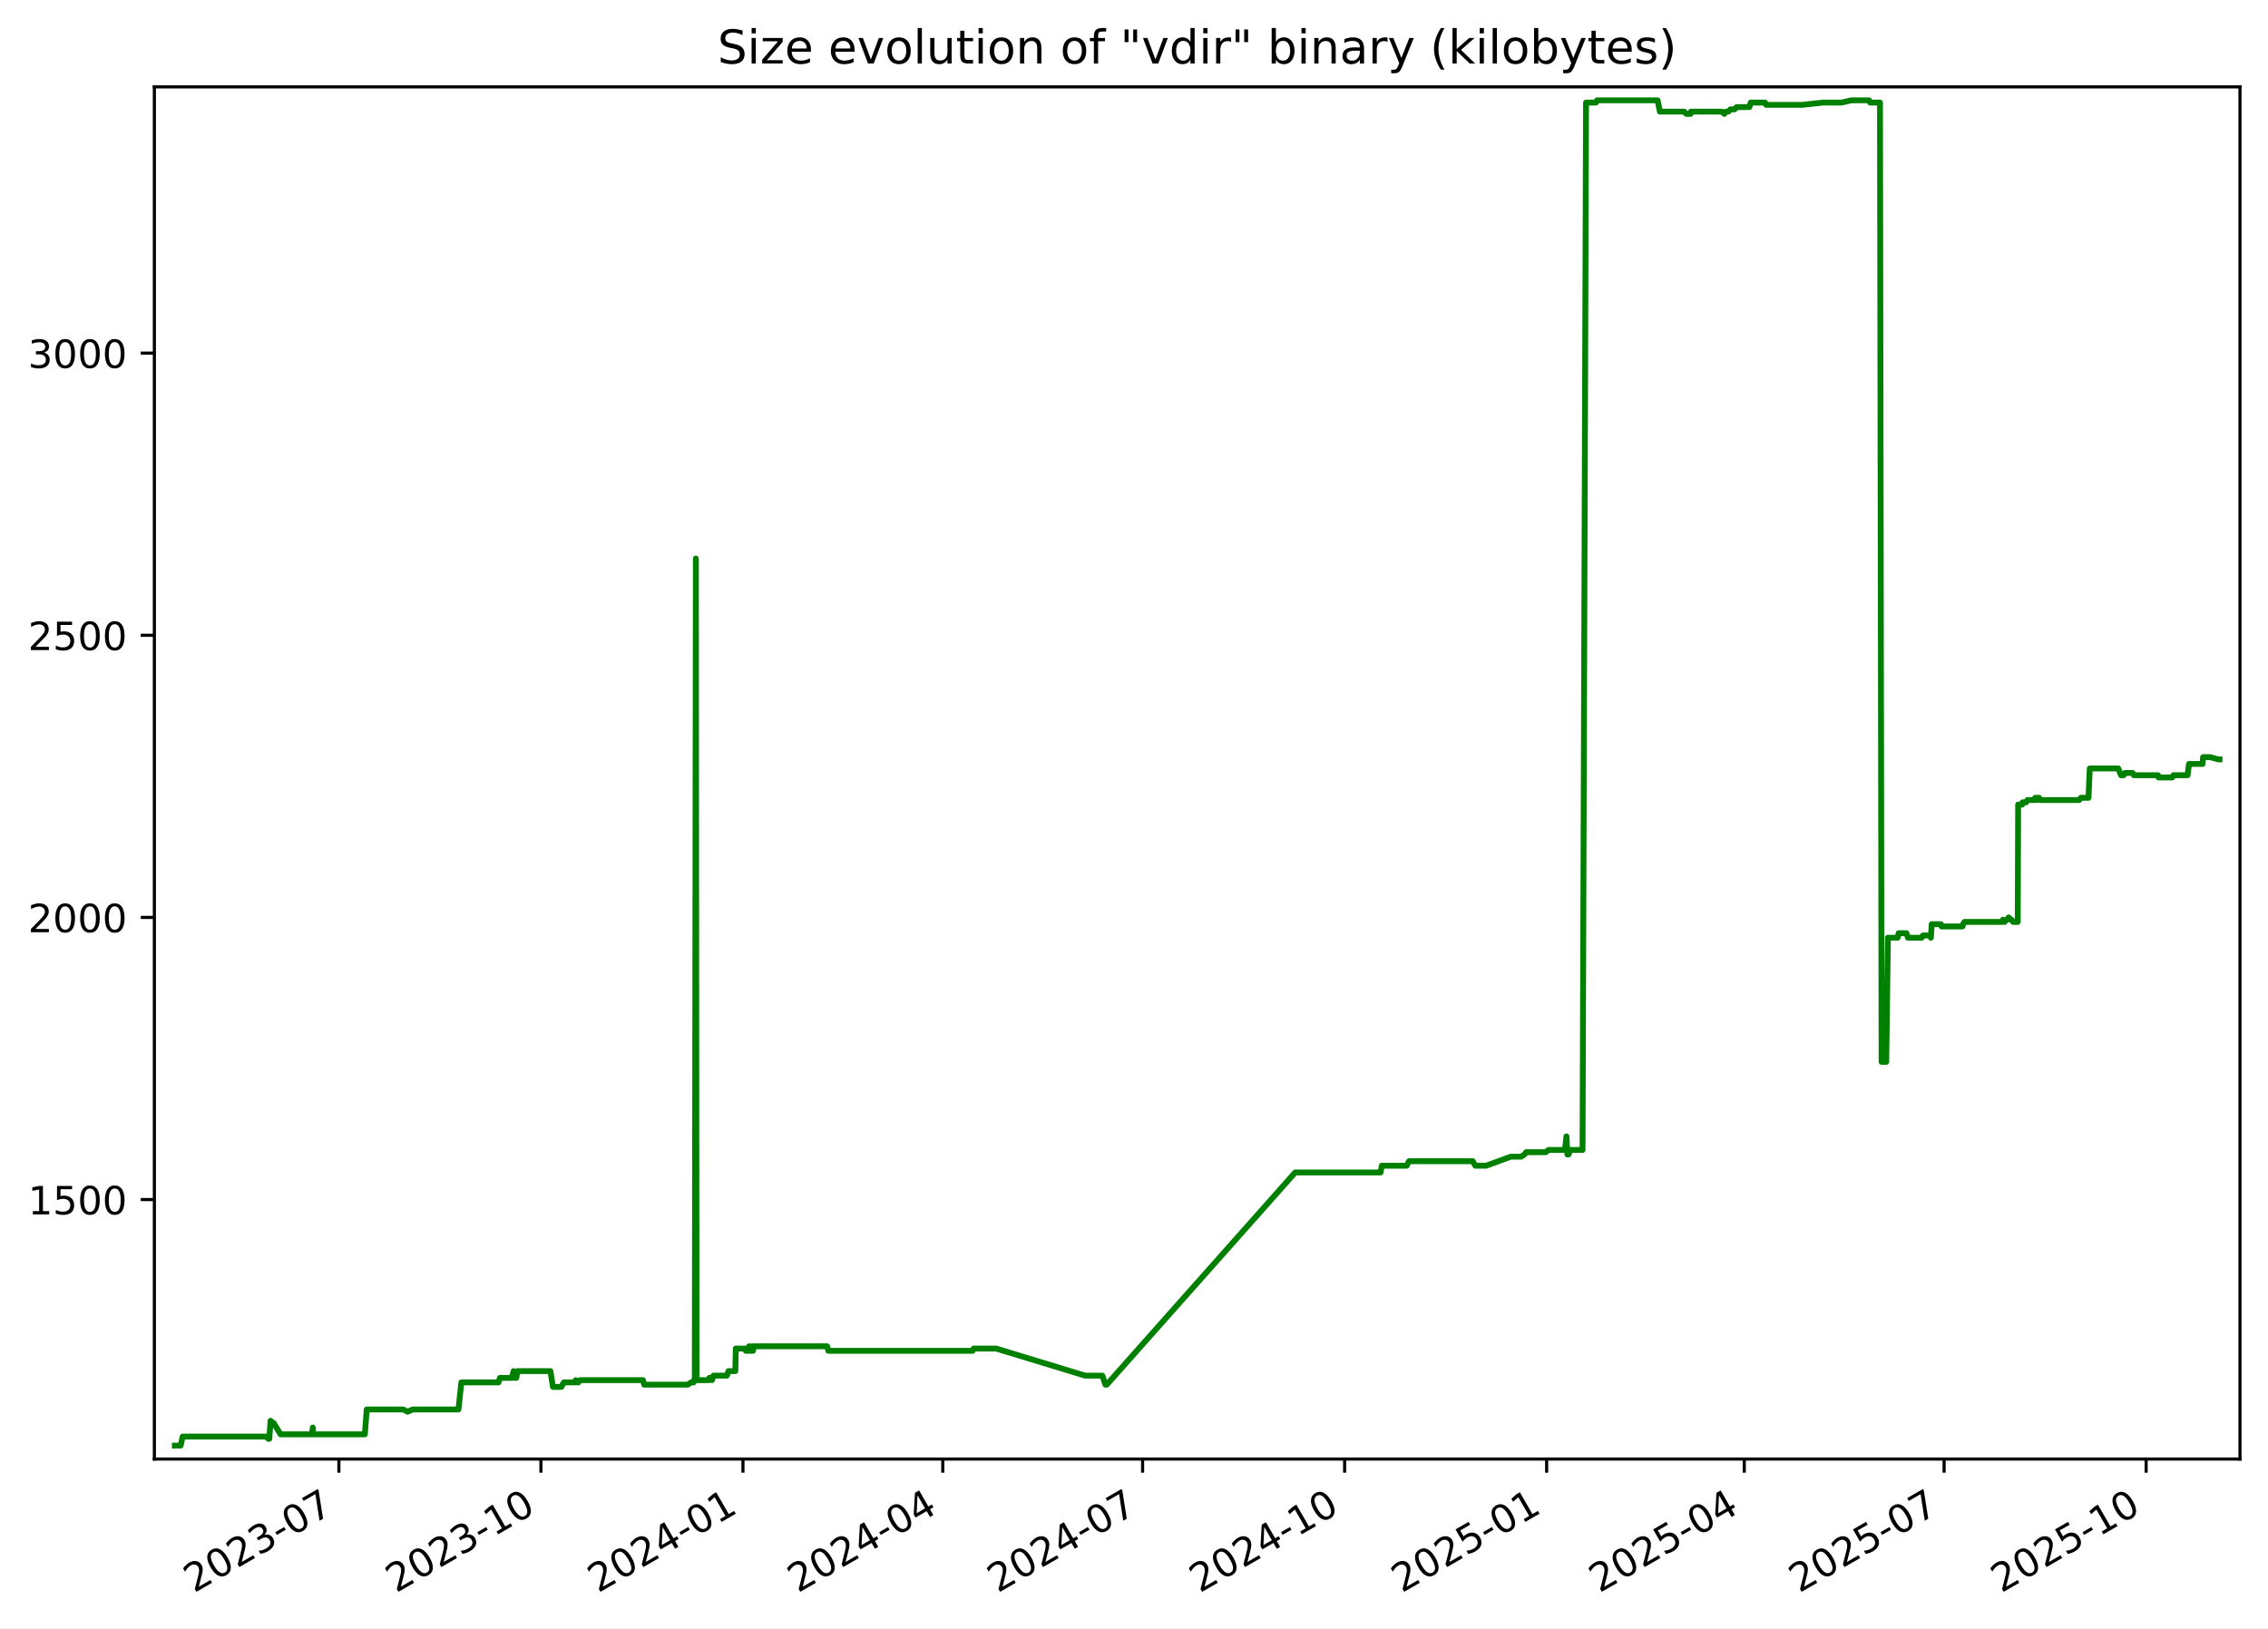
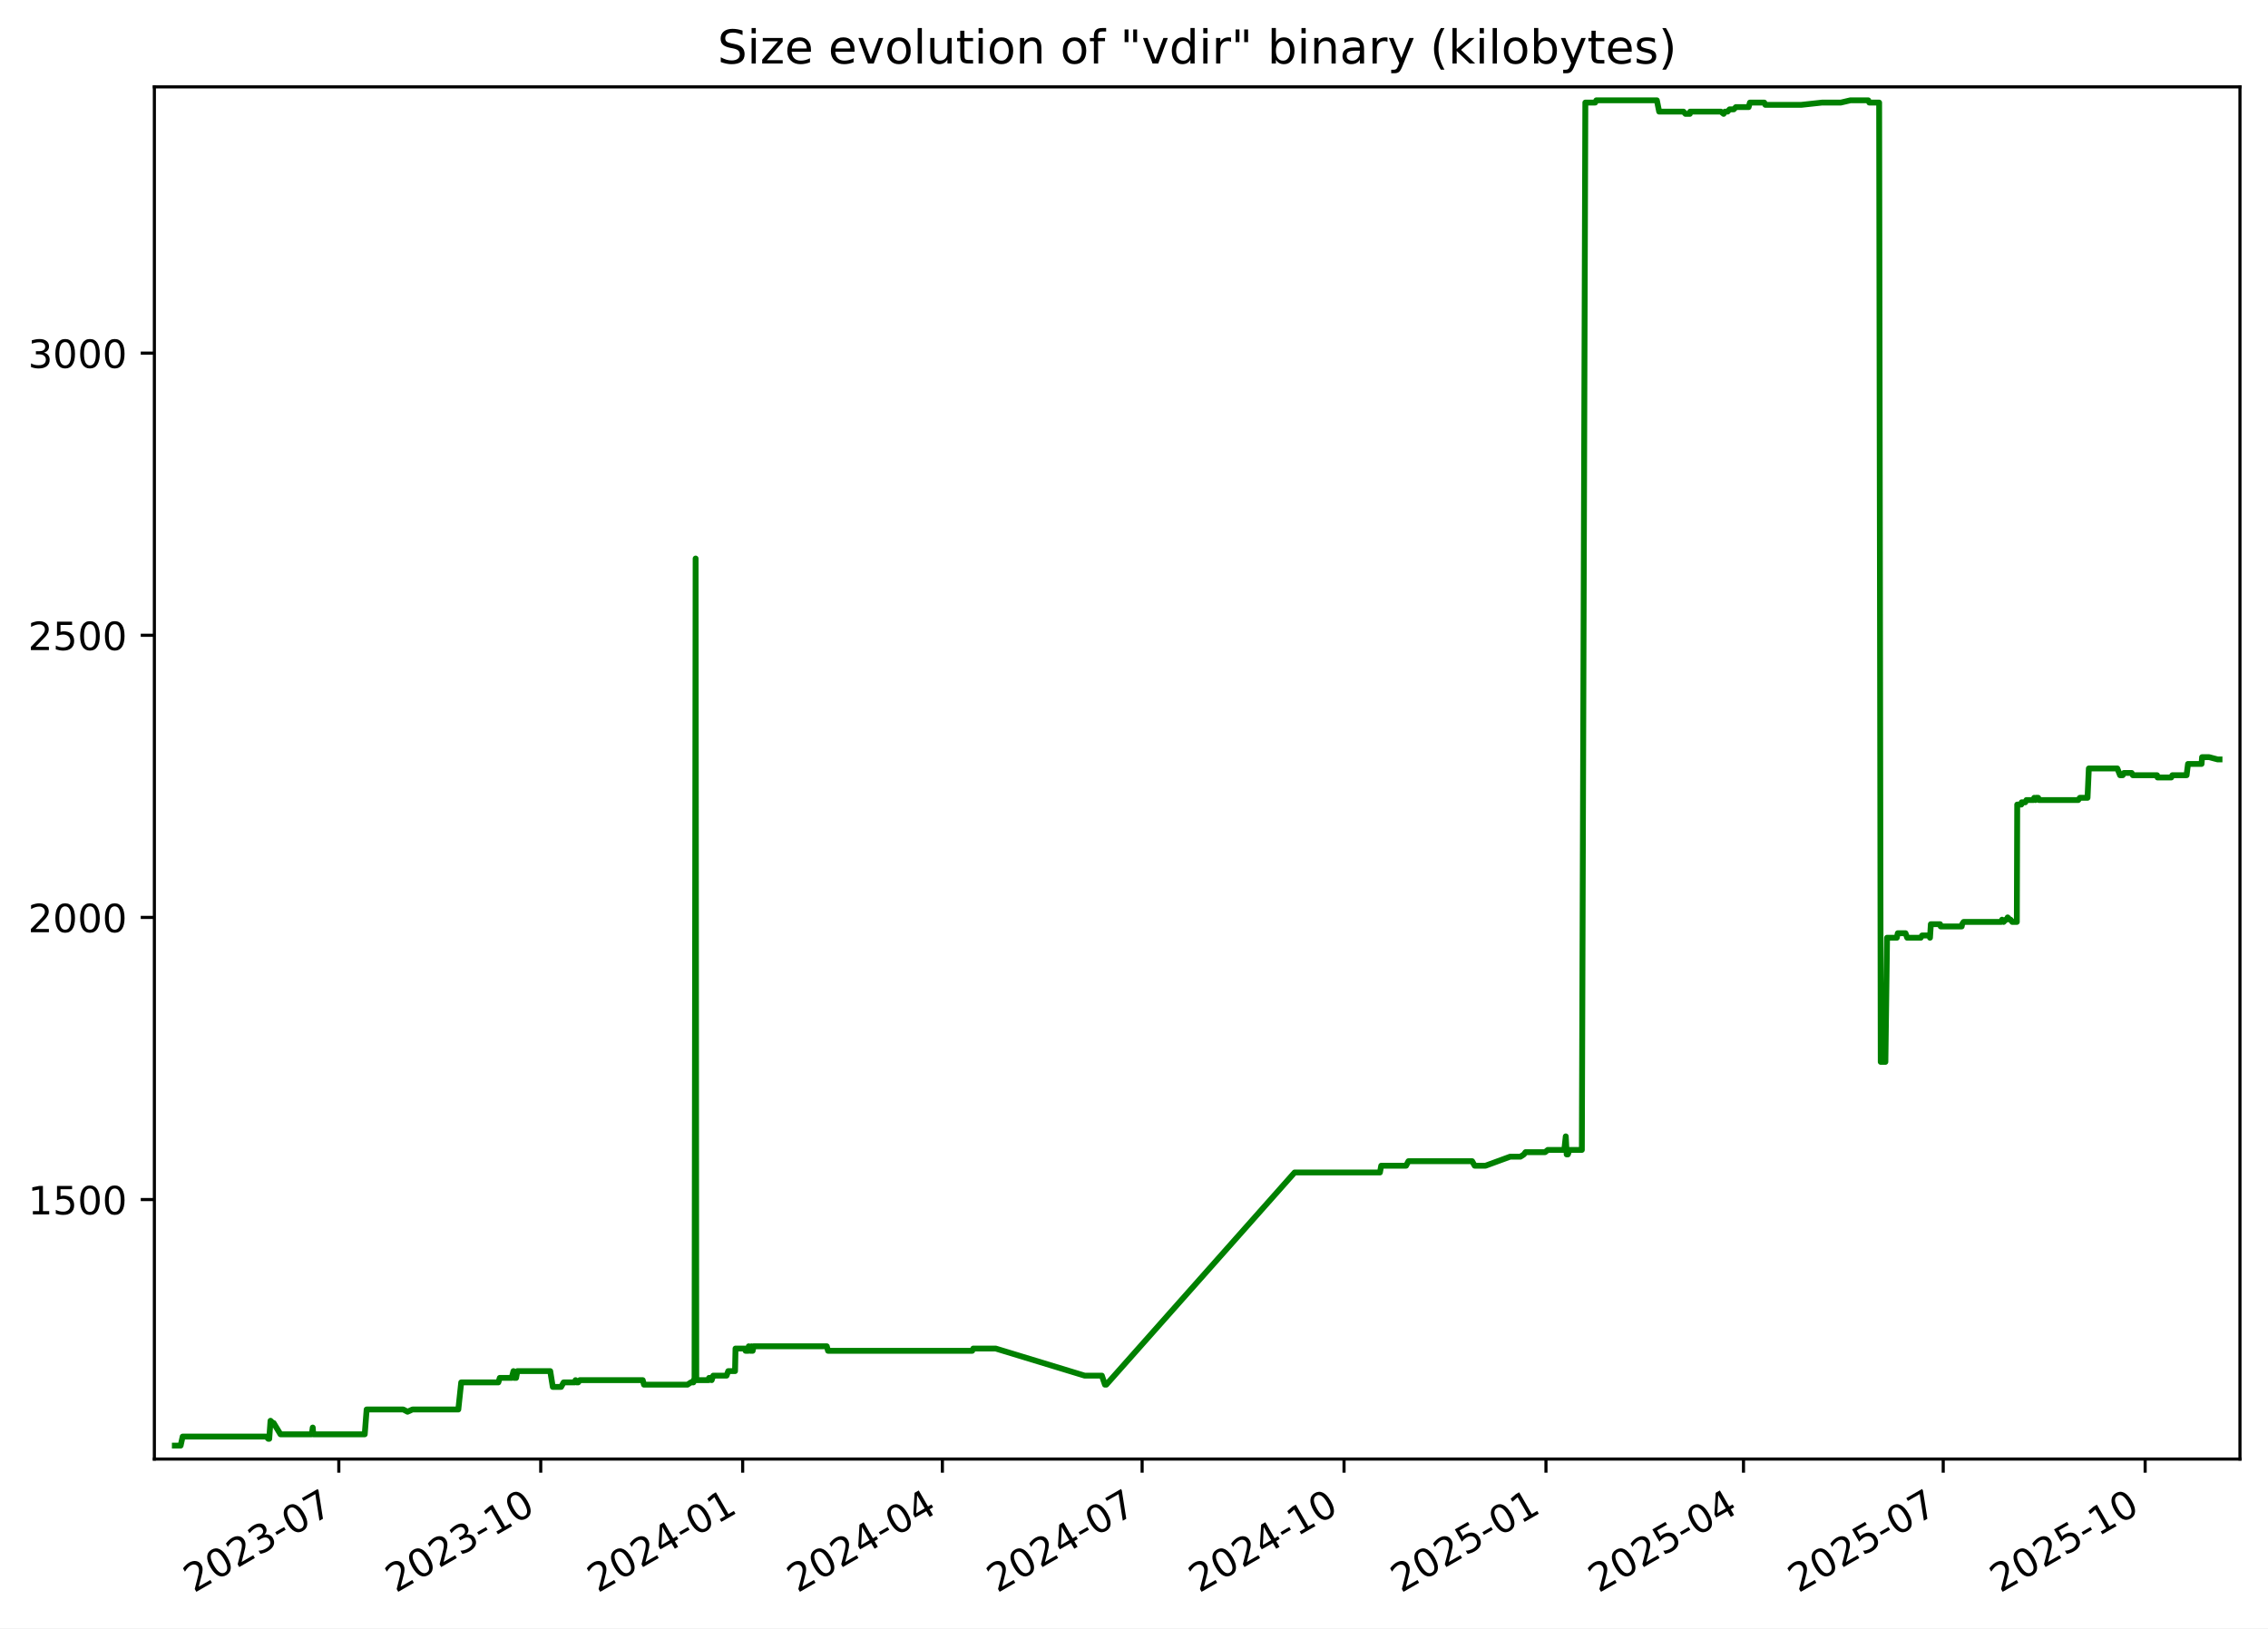
<svg xmlns="http://www.w3.org/2000/svg" xmlns:xlink="http://www.w3.org/1999/xlink" width="582.53pt" height="418.303pt" viewBox="0 0 582.53 418.303" version="1.1">
  <defs>
    <style type="text/css">*{stroke-linejoin: round; stroke-linecap: butt}</style>
  </defs>
  <g id="figure_1">
    <g id="patch_1">
      <path d="M -0 418.303  L 582.53 418.303  L 582.53 0  L -0 0  z " style="fill: #ffffff" />
    </g>
    <g id="axes_1">
      <g id="patch_2">
        <path d="M 39.65 374.83  L 575.33 374.83  L 575.33 22.318  L 39.65 22.318  z " style="fill: #ffffff" />
      </g>
      <g id="matplotlib.axis_1">
        <g id="xtick_1">
          <g id="line2d_1">
            <defs>
-               <path id="m7af516e661" d="M 0 0  L 0 3.5  " style="stroke: #000000; stroke-width: 0.8" />
+               <path id="m85d890ab36" d="M 0 0  L 0 3.5  " style="stroke: #000000; stroke-width: 0.8" />
            </defs>
            <g>
-               <use xlink:href="#m7af516e661" x="87.045" y="374.83" style="stroke: #000000; stroke-width: 0.8" />
+               <use xlink:href="#m85d890ab36" x="87.024" y="374.83" style="stroke: #000000; stroke-width: 0.8" />
            </g>
          </g>
          <g id="text_1">
-             <g transform="translate(49.82027 409.302) rotate(-30) scale(0.1 -0.1)">
+             <g transform="translate(49.79927 409.302) rotate(-30) scale(0.1 -0.1)">
              <defs>
                <path id="DejaVuSans-32" d="M 1228 531  L 3431 531  L 3431 0  L 469 0  L 469 531  Q 828 903 1448 1529  Q 2069 2156 2228 2338  Q 2531 2678 2651 2914  Q 2772 3150 2772 3378  Q 2772 3750 2511 3984  Q 2250 4219 1831 4219  Q 1534 4219 1204 4116  Q 875 4013 500 3803  L 500 4441  Q 881 4594 1212 4672  Q 1544 4750 1819 4750  Q 2544 4750 2975 4387  Q 3406 4025 3406 3419  Q 3406 3131 3298 2873  Q 3191 2616 2906 2266  Q 2828 2175 2409 1742  Q 1991 1309 1228 531  z " transform="scale(0.015625)" />
                <path id="DejaVuSans-30" d="M 2034 4250  Q 1547 4250 1301 3770  Q 1056 3291 1056 2328  Q 1056 1369 1301 889  Q 1547 409 2034 409  Q 2525 409 2770 889  Q 3016 1369 3016 2328  Q 3016 3291 2770 3770  Q 2525 4250 2034 4250  z M 2034 4750  Q 2819 4750 3233 4129  Q 3647 3509 3647 2328  Q 3647 1150 3233 529  Q 2819 -91 2034 -91  Q 1250 -91 836 529  Q 422 1150 422 2328  Q 422 3509 836 4129  Q 1250 4750 2034 4750  z " transform="scale(0.015625)" />
                <path id="DejaVuSans-33" d="M 2597 2516  Q 3050 2419 3304 2112  Q 3559 1806 3559 1356  Q 3559 666 3084 287  Q 2609 -91 1734 -91  Q 1441 -91 1130 -33  Q 819 25 488 141  L 488 750  Q 750 597 1062 519  Q 1375 441 1716 441  Q 2309 441 2620 675  Q 2931 909 2931 1356  Q 2931 1769 2642 2001  Q 2353 2234 1838 2234  L 1294 2234  L 1294 2753  L 1863 2753  Q 2328 2753 2575 2939  Q 2822 3125 2822 3475  Q 2822 3834 2567 4026  Q 2313 4219 1838 4219  Q 1578 4219 1281 4162  Q 984 4106 628 3988  L 628 4550  Q 988 4650 1302 4700  Q 1616 4750 1894 4750  Q 2613 4750 3031 4423  Q 3450 4097 3450 3541  Q 3450 3153 3228 2886  Q 3006 2619 2597 2516  z " transform="scale(0.015625)" />
                <path id="DejaVuSans-2d" d="M 313 2009  L 1997 2009  L 1997 1497  L 313 1497  L 313 2009  z " transform="scale(0.015625)" />
                <path id="DejaVuSans-37" d="M 525 4666  L 3525 4666  L 3525 4397  L 1831 0  L 1172 0  L 2766 4134  L 525 4134  L 525 4666  z " transform="scale(0.015625)" />
              </defs>
              <use xlink:href="#DejaVuSans-32" />
              <use xlink:href="#DejaVuSans-30" x="63.623" />
              <use xlink:href="#DejaVuSans-32" x="127.246" />
              <use xlink:href="#DejaVuSans-33" x="190.869" />
              <use xlink:href="#DejaVuSans-2d" x="254.492" />
              <use xlink:href="#DejaVuSans-30" x="290.576" />
              <use xlink:href="#DejaVuSans-37" x="354.199" />
            </g>
          </g>
        </g>
        <g id="xtick_2">
          <g id="line2d_2">
            <g>
-               <use xlink:href="#m7af516e661" x="138.934" y="374.83" style="stroke: #000000; stroke-width: 0.8" />
+               <use xlink:href="#m85d890ab36" x="138.887" y="374.83" style="stroke: #000000; stroke-width: 0.8" />
            </g>
          </g>
          <g id="text_2">
-             <g transform="translate(101.7094 409.302) rotate(-30) scale(0.1 -0.1)">
+             <g transform="translate(101.6625 409.302) rotate(-30) scale(0.1 -0.1)">
              <defs>
                <path id="DejaVuSans-31" d="M 794 531  L 1825 531  L 1825 4091  L 703 3866  L 703 4441  L 1819 4666  L 2450 4666  L 2450 531  L 3481 531  L 3481 0  L 794 0  L 794 531  z " transform="scale(0.015625)" />
              </defs>
              <use xlink:href="#DejaVuSans-32" />
              <use xlink:href="#DejaVuSans-30" x="63.623" />
              <use xlink:href="#DejaVuSans-32" x="127.246" />
              <use xlink:href="#DejaVuSans-33" x="190.869" />
              <use xlink:href="#DejaVuSans-2d" x="254.492" />
              <use xlink:href="#DejaVuSans-31" x="290.576" />
              <use xlink:href="#DejaVuSans-30" x="354.199" />
            </g>
          </g>
        </g>
        <g id="xtick_3">
          <g id="line2d_3">
            <g>
-               <use xlink:href="#m7af516e661" x="190.823" y="374.83" style="stroke: #000000; stroke-width: 0.8" />
+               <use xlink:href="#m85d890ab36" x="190.751" y="374.83" style="stroke: #000000; stroke-width: 0.8" />
            </g>
          </g>
          <g id="text_3">
-             <g transform="translate(153.5985 409.302) rotate(-30) scale(0.1 -0.1)">
+             <g transform="translate(153.5258 409.302) rotate(-30) scale(0.1 -0.1)">
              <defs>
                <path id="DejaVuSans-34" d="M 2419 4116  L 825 1625  L 2419 1625  L 2419 4116  z M 2253 4666  L 3047 4666  L 3047 1625  L 3713 1625  L 3713 1100  L 3047 1100  L 3047 0  L 2419 0  L 2419 1100  L 313 1100  L 313 1709  L 2253 4666  z " transform="scale(0.015625)" />
              </defs>
              <use xlink:href="#DejaVuSans-32" />
              <use xlink:href="#DejaVuSans-30" x="63.623" />
              <use xlink:href="#DejaVuSans-32" x="127.246" />
              <use xlink:href="#DejaVuSans-34" x="190.869" />
              <use xlink:href="#DejaVuSans-2d" x="254.492" />
              <use xlink:href="#DejaVuSans-30" x="290.576" />
              <use xlink:href="#DejaVuSans-31" x="354.199" />
            </g>
          </g>
        </g>
        <g id="xtick_4">
          <g id="line2d_4">
            <g>
-               <use xlink:href="#m7af516e661" x="242.148" y="374.83" style="stroke: #000000; stroke-width: 0.8" />
+               <use xlink:href="#m85d890ab36" x="242.05" y="374.83" style="stroke: #000000; stroke-width: 0.8" />
            </g>
          </g>
          <g id="text_4">
-             <g transform="translate(204.9237 409.302) rotate(-30) scale(0.1 -0.1)">
+             <g transform="translate(204.8254 409.302) rotate(-30) scale(0.1 -0.1)">
              <use xlink:href="#DejaVuSans-32" />
              <use xlink:href="#DejaVuSans-30" x="63.623" />
              <use xlink:href="#DejaVuSans-32" x="127.246" />
              <use xlink:href="#DejaVuSans-34" x="190.869" />
              <use xlink:href="#DejaVuSans-2d" x="254.492" />
              <use xlink:href="#DejaVuSans-30" x="290.576" />
              <use xlink:href="#DejaVuSans-34" x="354.199" />
            </g>
          </g>
        </g>
        <g id="xtick_5">
          <g id="line2d_5">
            <g>
-               <use xlink:href="#m7af516e661" x="293.474" y="374.83" style="stroke: #000000; stroke-width: 0.8" />
+               <use xlink:href="#m85d890ab36" x="293.35" y="374.83" style="stroke: #000000; stroke-width: 0.8" />
            </g>
          </g>
          <g id="text_5">
-             <g transform="translate(256.2488 409.302) rotate(-30) scale(0.1 -0.1)">
+             <g transform="translate(256.1249 409.302) rotate(-30) scale(0.1 -0.1)">
              <use xlink:href="#DejaVuSans-32" />
              <use xlink:href="#DejaVuSans-30" x="63.623" />
              <use xlink:href="#DejaVuSans-32" x="127.246" />
              <use xlink:href="#DejaVuSans-34" x="190.869" />
              <use xlink:href="#DejaVuSans-2d" x="254.492" />
              <use xlink:href="#DejaVuSans-30" x="290.576" />
              <use xlink:href="#DejaVuSans-37" x="354.199" />
            </g>
          </g>
        </g>
        <g id="xtick_6">
          <g id="line2d_6">
            <g>
-               <use xlink:href="#m7af516e661" x="345.363" y="374.83" style="stroke: #000000; stroke-width: 0.8" />
+               <use xlink:href="#m85d890ab36" x="345.213" y="374.83" style="stroke: #000000; stroke-width: 0.8" />
            </g>
          </g>
          <g id="text_6">
-             <g transform="translate(308.1379 409.302) rotate(-30) scale(0.1 -0.1)">
+             <g transform="translate(307.9882 409.302) rotate(-30) scale(0.1 -0.1)">
              <use xlink:href="#DejaVuSans-32" />
              <use xlink:href="#DejaVuSans-30" x="63.623" />
              <use xlink:href="#DejaVuSans-32" x="127.246" />
              <use xlink:href="#DejaVuSans-34" x="190.869" />
              <use xlink:href="#DejaVuSans-2d" x="254.492" />
              <use xlink:href="#DejaVuSans-31" x="290.576" />
              <use xlink:href="#DejaVuSans-30" x="354.199" />
            </g>
          </g>
        </g>
        <g id="xtick_7">
          <g id="line2d_7">
            <g>
-               <use xlink:href="#m7af516e661" x="397.252" y="374.83" style="stroke: #000000; stroke-width: 0.8" />
+               <use xlink:href="#m85d890ab36" x="397.076" y="374.83" style="stroke: #000000; stroke-width: 0.8" />
            </g>
          </g>
          <g id="text_7">
-             <g transform="translate(360.0271 409.302) rotate(-30) scale(0.1 -0.1)">
+             <g transform="translate(359.8515 409.302) rotate(-30) scale(0.1 -0.1)">
              <defs>
                <path id="DejaVuSans-35" d="M 691 4666  L 3169 4666  L 3169 4134  L 1269 4134  L 1269 2991  Q 1406 3038 1543 3061  Q 1681 3084 1819 3084  Q 2600 3084 3056 2656  Q 3513 2228 3513 1497  Q 3513 744 3044 326  Q 2575 -91 1722 -91  Q 1428 -91 1123 -41  Q 819 9 494 109  L 494 744  Q 775 591 1075 516  Q 1375 441 1709 441  Q 2250 441 2565 725  Q 2881 1009 2881 1497  Q 2881 1984 2565 2268  Q 2250 2553 1709 2553  Q 1456 2553 1204 2497  Q 953 2441 691 2322  L 691 4666  z " transform="scale(0.015625)" />
              </defs>
              <use xlink:href="#DejaVuSans-32" />
              <use xlink:href="#DejaVuSans-30" x="63.623" />
              <use xlink:href="#DejaVuSans-32" x="127.246" />
              <use xlink:href="#DejaVuSans-35" x="190.869" />
              <use xlink:href="#DejaVuSans-2d" x="254.492" />
              <use xlink:href="#DejaVuSans-30" x="290.576" />
              <use xlink:href="#DejaVuSans-31" x="354.199" />
            </g>
          </g>
        </g>
        <g id="xtick_8">
          <g id="line2d_8">
            <g>
-               <use xlink:href="#m7af516e661" x="448.013" y="374.83" style="stroke: #000000; stroke-width: 0.8" />
+               <use xlink:href="#m85d890ab36" x="447.812" y="374.83" style="stroke: #000000; stroke-width: 0.8" />
            </g>
          </g>
          <g id="text_8">
-             <g transform="translate(410.7882 409.302) rotate(-30) scale(0.1 -0.1)">
+             <g transform="translate(410.5873 409.302) rotate(-30) scale(0.1 -0.1)">
              <use xlink:href="#DejaVuSans-32" />
              <use xlink:href="#DejaVuSans-30" x="63.623" />
              <use xlink:href="#DejaVuSans-32" x="127.246" />
              <use xlink:href="#DejaVuSans-35" x="190.869" />
              <use xlink:href="#DejaVuSans-2d" x="254.492" />
              <use xlink:href="#DejaVuSans-30" x="290.576" />
              <use xlink:href="#DejaVuSans-34" x="354.199" />
            </g>
          </g>
        </g>
        <g id="xtick_9">
          <g id="line2d_9">
            <g>
-               <use xlink:href="#m7af516e661" x="499.338" y="374.83" style="stroke: #000000; stroke-width: 0.8" />
+               <use xlink:href="#m85d890ab36" x="499.112" y="374.83" style="stroke: #000000; stroke-width: 0.8" />
            </g>
          </g>
          <g id="text_9">
-             <g transform="translate(462.1133 409.302) rotate(-30) scale(0.1 -0.1)">
+             <g transform="translate(461.8868 409.302) rotate(-30) scale(0.1 -0.1)">
              <use xlink:href="#DejaVuSans-32" />
              <use xlink:href="#DejaVuSans-30" x="63.623" />
              <use xlink:href="#DejaVuSans-32" x="127.246" />
              <use xlink:href="#DejaVuSans-35" x="190.869" />
              <use xlink:href="#DejaVuSans-2d" x="254.492" />
              <use xlink:href="#DejaVuSans-30" x="290.576" />
              <use xlink:href="#DejaVuSans-37" x="354.199" />
            </g>
          </g>
        </g>
        <g id="xtick_10">
          <g id="line2d_10">
            <g>
-               <use xlink:href="#m7af516e661" x="551.227" y="374.83" style="stroke: #000000; stroke-width: 0.8" />
+               <use xlink:href="#m85d890ab36" x="550.975" y="374.83" style="stroke: #000000; stroke-width: 0.8" />
            </g>
          </g>
          <g id="text_10">
-             <g transform="translate(514.0024 409.302) rotate(-30) scale(0.1 -0.1)">
+             <g transform="translate(513.7501 409.302) rotate(-30) scale(0.1 -0.1)">
              <use xlink:href="#DejaVuSans-32" />
              <use xlink:href="#DejaVuSans-30" x="63.623" />
              <use xlink:href="#DejaVuSans-32" x="127.246" />
              <use xlink:href="#DejaVuSans-35" x="190.869" />
              <use xlink:href="#DejaVuSans-2d" x="254.492" />
              <use xlink:href="#DejaVuSans-31" x="290.576" />
              <use xlink:href="#DejaVuSans-30" x="354.199" />
            </g>
          </g>
        </g>
      </g>
      <g id="matplotlib.axis_2">
        <g id="ytick_1">
          <g id="line2d_11">
            <defs>
-               <path id="m037455462e" d="M 0 0  L -3.5 0  " style="stroke: #000000; stroke-width: 0.8" />
+               <path id="m0403e8b9e5" d="M 0 0  L -3.5 0  " style="stroke: #000000; stroke-width: 0.8" />
            </defs>
            <g>
-               <use xlink:href="#m037455462e" x="39.65" y="308.169" style="stroke: #000000; stroke-width: 0.8" />
+               <use xlink:href="#m0403e8b9e5" x="39.65" y="308.169" style="stroke: #000000; stroke-width: 0.8" />
            </g>
          </g>
          <g id="text_11">
            <g transform="translate(7.2 311.968) scale(0.1 -0.1)">
              <use xlink:href="#DejaVuSans-31" />
              <use xlink:href="#DejaVuSans-35" x="63.623" />
              <use xlink:href="#DejaVuSans-30" x="127.246" />
              <use xlink:href="#DejaVuSans-30" x="190.869" />
            </g>
          </g>
        </g>
        <g id="ytick_2">
          <g id="line2d_12">
            <g>
-               <use xlink:href="#m037455462e" x="39.65" y="235.686" style="stroke: #000000; stroke-width: 0.8" />
+               <use xlink:href="#m0403e8b9e5" x="39.65" y="235.686" style="stroke: #000000; stroke-width: 0.8" />
            </g>
          </g>
          <g id="text_12">
            <g transform="translate(7.2 239.4848) scale(0.1 -0.1)">
              <use xlink:href="#DejaVuSans-32" />
              <use xlink:href="#DejaVuSans-30" x="63.623" />
              <use xlink:href="#DejaVuSans-30" x="127.246" />
              <use xlink:href="#DejaVuSans-30" x="190.869" />
            </g>
          </g>
        </g>
        <g id="ytick_3">
          <g id="line2d_13">
            <g>
-               <use xlink:href="#m037455462e" x="39.65" y="163.202" style="stroke: #000000; stroke-width: 0.8" />
+               <use xlink:href="#m0403e8b9e5" x="39.65" y="163.202" style="stroke: #000000; stroke-width: 0.8" />
            </g>
          </g>
          <g id="text_13">
            <g transform="translate(7.2 167.0015) scale(0.1 -0.1)">
              <use xlink:href="#DejaVuSans-32" />
              <use xlink:href="#DejaVuSans-35" x="63.623" />
              <use xlink:href="#DejaVuSans-30" x="127.246" />
              <use xlink:href="#DejaVuSans-30" x="190.869" />
            </g>
          </g>
        </g>
        <g id="ytick_4">
          <g id="line2d_14">
            <g>
-               <use xlink:href="#m037455462e" x="39.65" y="90.719" style="stroke: #000000; stroke-width: 0.8" />
+               <use xlink:href="#m0403e8b9e5" x="39.65" y="90.719" style="stroke: #000000; stroke-width: 0.8" />
            </g>
          </g>
          <g id="text_14">
            <g transform="translate(7.2 94.51831) scale(0.1 -0.1)">
              <use xlink:href="#DejaVuSans-33" />
              <use xlink:href="#DejaVuSans-30" x="63.623" />
              <use xlink:href="#DejaVuSans-30" x="127.246" />
              <use xlink:href="#DejaVuSans-30" x="190.869" />
            </g>
          </g>
        </g>
      </g>
      <g id="line2d_15">
-         <path d="M 44.902 371.374  L 46.395 371.374  L 46.917 369.055  L 68.399 369.055  L 68.931 369.635  L 69.162 369.635  L 69.492 364.996  L 70.098 365.575  L 70.298 365.575  L 72.056 368.475  L 80.103 368.475  L 80.343 366.735  L 80.485 368.475  L 93.706 368.475  L 94.197 362.096  L 103.615 362.096  L 104.697 362.676  L 105.975 362.096  L 117.755 362.096  L 118.497 355.138  L 128.042 355.138  L 128.411 353.978  L 131.473 353.978  L 131.923 352.239  L 132.086 353.978  L 132.604 353.978  L 132.932 352.239  L 141.377 352.239  L 142.031 356.298  L 144.171 356.298  L 144.812 355.138  L 147.651 355.138  L 147.876 354.558  L 148.173 355.138  L 148.555 355.138  L 148.977 354.558  L 165.143 354.558  L 165.466 355.718  L 176.643 355.718  L 177.515 355.138  L 178.16 355.138  L 178.221 354.558  L 178.458 354.558  L 178.736 143.487  L 178.904 354.558  L 182.128 354.558  L 182.187 353.978  L 182.602 353.978  L 182.86 354.558  L 183.271 353.398  L 186.69 353.398  L 187.117 352.239  L 188.866 352.239  L 188.988 346.44  L 191.373 346.44  L 191.568 347.02  L 192.321 347.02  L 192.39 345.86  L 192.818 347.02  L 193.063 347.02  L 193.112 345.86  L 193.261 347.02  L 193.399 347.02  L 193.636 345.86  L 212.445 345.86  L 212.762 347.02  L 249.814 347.02  L 250.083 346.44  L 255.843 346.44  L 278.703 353.398  L 283.127 353.398  L 283.922 355.718  L 284.265 355.718  L 332.664 301.21  L 354.588 301.21  L 354.916 299.471  L 361.301 299.471  L 361.911 298.311  L 378.274 298.311  L 378.936 299.471  L 381.713 299.471  L 388.048 297.151  L 390.689 297.151  L 391.581 296.571  L 391.997 295.992  L 397.024 295.992  L 397.726 295.412  L 401.964 295.412  L 402.341 291.933  L 402.577 296.571  L 402.877 296.571  L 403.293 295.412  L 406.475 295.412  L 407.37 26.354  L 409.897 26.354  L 410.199 25.774  L 425.75 25.774  L 426.343 28.673  L 432.58 28.673  L 433.111 29.253  L 434.224 29.253  L 434.322 28.673  L 442.194 28.673  L 442.907 29.253  L 443.254 28.673  L 443.931 28.673  L 444.438 28.094  L 445.506 28.094  L 446.065 27.514  L 449.332 27.514  L 449.664 26.354  L 453.352 26.354  L 453.633 26.934  L 462.876 26.934  L 468.208 26.354  L 473.012 26.354  L 475.476 25.774  L 480.071 25.774  L 480.342 26.354  L 482.871 26.354  L 483.28 272.797  L 484.477 272.797  L 484.905 240.904  L 487.409 240.904  L 487.662 239.745  L 489.649 239.745  L 490.078 240.904  L 493.563 240.904  L 493.905 240.324  L 495.712 240.324  L 495.939 240.904  L 496.157 237.425  L 498.531 237.425  L 498.688 238.005  L 504.082 238.005  L 504.195 237.425  L 504.583 236.845  L 514.255 236.845  L 514.458 236.265  L 514.856 236.845  L 515.389 236.265  L 515.607 236.265  L 515.895 235.686  L 516.479 236.265  L 516.645 236.265  L 517.082 236.845  L 518.254 236.845  L 518.354 206.692  L 519.395 206.692  L 519.499 206.112  L 520.42 206.112  L 520.717 205.533  L 522.518 205.533  L 522.723 204.953  L 523.059 205.533  L 523.172 204.953  L 523.743 204.953  L 523.936 205.533  L 534.027 205.533  L 534.454 204.953  L 536.423 204.953  L 536.759 197.414  L 544.078 197.414  L 544.778 199.154  L 545.465 199.154  L 545.789 198.574  L 547.764 198.574  L 548.064 199.154  L 554.288 199.154  L 554.42 199.734  L 557.935 199.734  L 558.22 199.154  L 561.877 199.154  L 562.243 196.255  L 565.722 196.255  L 565.858 194.515  L 567.673 194.515  L 569.862 195.095  L 570.078 195.095  L 570.078 195.095  " clip-path="url(#p4489ec0c4b)" style="fill: none; stroke: #008000; stroke-width: 1.5; stroke-linecap: square" />
+         <path d="M 44.902 371.374  L 46.394 371.374  L 46.916 369.055  L 68.387 369.055  L 68.919 369.635  L 69.15 369.635  L 69.48 364.996  L 70.085 365.575  L 70.285 365.575  L 72.043 368.475  L 80.085 368.475  L 80.325 366.735  L 80.468 368.475  L 93.682 368.475  L 94.172 362.096  L 103.586 362.096  L 104.667 362.676  L 105.945 362.096  L 117.718 362.096  L 118.461 355.138  L 128 355.138  L 128.369 353.978  L 131.43 353.978  L 131.879 352.239  L 132.042 353.978  L 132.561 353.978  L 132.889 352.239  L 141.329 352.239  L 141.982 356.298  L 144.121 356.298  L 144.763 355.138  L 147.6 355.138  L 147.824 354.558  L 148.122 355.138  L 148.504 355.138  L 148.925 354.558  L 165.083 354.558  L 165.406 355.718  L 176.577 355.718  L 177.448 355.138  L 178.094 355.138  L 178.155 354.558  L 178.392 354.558  L 178.669 143.487  L 178.837 354.558  L 182.059 354.558  L 182.118 353.978  L 182.534 353.978  L 182.792 354.558  L 183.202 353.398  L 186.619 353.398  L 187.046 352.239  L 188.794 352.239  L 188.916 346.44  L 191.3 346.44  L 191.495 347.02  L 192.248 347.02  L 192.317 345.86  L 192.745 347.02  L 192.989 347.02  L 193.038 345.86  L 193.187 347.02  L 193.325 347.02  L 193.562 345.86  L 212.361 345.86  L 212.678 347.02  L 249.712 347.02  L 249.981 346.44  L 255.738 346.44  L 278.587 353.398  L 283.008 353.398  L 283.802 355.718  L 284.146 355.718  L 332.521 301.21  L 354.434 301.21  L 354.762 299.471  L 361.143 299.471  L 361.753 298.311  L 378.108 298.311  L 378.77 299.471  L 381.545 299.471  L 387.877 297.151  L 390.517 297.151  L 391.409 296.571  L 391.824 295.992  L 396.848 295.992  L 397.55 295.412  L 401.787 295.412  L 402.162 291.933  L 402.399 296.571  L 402.698 296.571  L 403.114 295.412  L 406.294 295.412  L 407.19 26.354  L 409.715 26.354  L 410.017 25.774  L 425.561 25.774  L 426.153 28.673  L 432.387 28.673  L 432.918 29.253  L 434.03 29.253  L 434.128 28.673  L 441.996 28.673  L 442.709 29.253  L 443.055 28.673  L 443.733 28.673  L 444.238 28.094  L 445.306 28.094  L 445.865 27.514  L 449.131 27.514  L 449.463 26.354  L 453.148 26.354  L 453.43 26.934  L 462.667 26.934  L 467.998 26.354  L 472.798 26.354  L 475.262 25.774  L 479.854 25.774  L 480.125 26.354  L 482.653 26.354  L 483.061 272.797  L 484.258 272.797  L 484.686 240.904  L 487.188 240.904  L 487.441 239.745  L 489.428 239.745  L 489.856 240.904  L 493.339 240.904  L 493.681 240.324  L 495.488 240.324  L 495.714 240.904  L 495.932 237.425  L 498.305 237.425  L 498.462 238.005  L 503.853 238.005  L 503.966 237.425  L 504.354 236.845  L 514.021 236.845  L 514.224 236.265  L 514.622 236.845  L 515.155 236.265  L 515.372 236.265  L 515.66 235.686  L 516.244 236.265  L 516.41 236.265  L 516.847 236.845  L 518.018 236.845  L 518.118 206.692  L 519.158 206.692  L 519.263 206.112  L 520.183 206.112  L 520.48 205.533  L 522.28 205.533  L 522.485 204.953  L 522.821 205.533  L 522.934 204.953  L 523.504 204.953  L 523.697 205.533  L 533.783 205.533  L 534.21 204.953  L 536.178 204.953  L 536.513 197.414  L 543.829 197.414  L 544.529 199.154  L 545.216 199.154  L 545.539 198.574  L 547.514 198.574  L 547.813 199.154  L 554.034 199.154  L 554.166 199.734  L 557.679 199.734  L 557.964 199.154  L 561.62 199.154  L 561.985 196.255  L 565.462 196.255  L 565.598 194.515  L 567.413 194.515  L 569.601 195.095  L 570.078 195.095  L 570.078 195.095  " clip-path="url(#pad912d23ea)" style="fill: none; stroke: #008000; stroke-width: 1.5; stroke-linecap: square" />
      </g>
      <g id="patch_3">
        <path d="M 39.65 374.83  L 39.65 22.318  " style="fill: none; stroke: #000000; stroke-width: 0.8; stroke-linejoin: miter; stroke-linecap: square" />
      </g>
      <g id="patch_4">
        <path d="M 575.33 374.83  L 575.33 22.318  " style="fill: none; stroke: #000000; stroke-width: 0.8; stroke-linejoin: miter; stroke-linecap: square" />
      </g>
      <g id="patch_5">
        <path d="M 39.65 374.83  L 575.33 374.83  " style="fill: none; stroke: #000000; stroke-width: 0.8; stroke-linejoin: miter; stroke-linecap: square" />
      </g>
      <g id="patch_6">
        <path d="M 39.65 22.318  L 575.33 22.318  " style="fill: none; stroke: #000000; stroke-width: 0.8; stroke-linejoin: miter; stroke-linecap: square" />
      </g>
      <g id="text_15">
        <g transform="translate(184.3006 16.31812) scale(0.12 -0.12)">
          <defs>
            <path id="DejaVuSans-53" d="M 3425 4513  L 3425 3897  Q 3066 4069 2747 4153  Q 2428 4238 2131 4238  Q 1616 4238 1336 4038  Q 1056 3838 1056 3469  Q 1056 3159 1242 3001  Q 1428 2844 1947 2747  L 2328 2669  Q 3034 2534 3370 2195  Q 3706 1856 3706 1288  Q 3706 609 3251 259  Q 2797 -91 1919 -91  Q 1588 -91 1214 -16  Q 841 59 441 206  L 441 856  Q 825 641 1194 531  Q 1563 422 1919 422  Q 2459 422 2753 634  Q 3047 847 3047 1241  Q 3047 1584 2836 1778  Q 2625 1972 2144 2069  L 1759 2144  Q 1053 2284 737 2584  Q 422 2884 422 3419  Q 422 4038 858 4394  Q 1294 4750 2059 4750  Q 2388 4750 2728 4690  Q 3069 4631 3425 4513  z " transform="scale(0.015625)" />
            <path id="DejaVuSans-69" d="M 603 3500  L 1178 3500  L 1178 0  L 603 0  L 603 3500  z M 603 4863  L 1178 4863  L 1178 4134  L 603 4134  L 603 4863  z " transform="scale(0.015625)" />
            <path id="DejaVuSans-7a" d="M 353 3500  L 3084 3500  L 3084 2975  L 922 459  L 3084 459  L 3084 0  L 275 0  L 275 525  L 2438 3041  L 353 3041  L 353 3500  z " transform="scale(0.015625)" />
            <path id="DejaVuSans-65" d="M 3597 1894  L 3597 1613  L 953 1613  Q 991 1019 1311 708  Q 1631 397 2203 397  Q 2534 397 2845 478  Q 3156 559 3463 722  L 3463 178  Q 3153 47 2828 -22  Q 2503 -91 2169 -91  Q 1331 -91 842 396  Q 353 884 353 1716  Q 353 2575 817 3079  Q 1281 3584 2069 3584  Q 2775 3584 3186 3129  Q 3597 2675 3597 1894  z M 3022 2063  Q 3016 2534 2758 2815  Q 2500 3097 2075 3097  Q 1594 3097 1305 2825  Q 1016 2553 972 2059  L 3022 2063  z " transform="scale(0.015625)" />
            <path id="DejaVuSans-20" transform="scale(0.015625)" />
            <path id="DejaVuSans-76" d="M 191 3500  L 800 3500  L 1894 563  L 2988 3500  L 3597 3500  L 2284 0  L 1503 0  L 191 3500  z " transform="scale(0.015625)" />
            <path id="DejaVuSans-6f" d="M 1959 3097  Q 1497 3097 1228 2736  Q 959 2375 959 1747  Q 959 1119 1226 758  Q 1494 397 1959 397  Q 2419 397 2687 759  Q 2956 1122 2956 1747  Q 2956 2369 2687 2733  Q 2419 3097 1959 3097  z M 1959 3584  Q 2709 3584 3137 3096  Q 3566 2609 3566 1747  Q 3566 888 3137 398  Q 2709 -91 1959 -91  Q 1206 -91 779 398  Q 353 888 353 1747  Q 353 2609 779 3096  Q 1206 3584 1959 3584  z " transform="scale(0.015625)" />
            <path id="DejaVuSans-6c" d="M 603 4863  L 1178 4863  L 1178 0  L 603 0  L 603 4863  z " transform="scale(0.015625)" />
            <path id="DejaVuSans-75" d="M 544 1381  L 544 3500  L 1119 3500  L 1119 1403  Q 1119 906 1312 657  Q 1506 409 1894 409  Q 2359 409 2629 706  Q 2900 1003 2900 1516  L 2900 3500  L 3475 3500  L 3475 0  L 2900 0  L 2900 538  Q 2691 219 2414 64  Q 2138 -91 1772 -91  Q 1169 -91 856 284  Q 544 659 544 1381  z M 1991 3584  L 1991 3584  z " transform="scale(0.015625)" />
            <path id="DejaVuSans-74" d="M 1172 4494  L 1172 3500  L 2356 3500  L 2356 3053  L 1172 3053  L 1172 1153  Q 1172 725 1289 603  Q 1406 481 1766 481  L 2356 481  L 2356 0  L 1766 0  Q 1100 0 847 248  Q 594 497 594 1153  L 594 3053  L 172 3053  L 172 3500  L 594 3500  L 594 4494  L 1172 4494  z " transform="scale(0.015625)" />
            <path id="DejaVuSans-6e" d="M 3513 2113  L 3513 0  L 2938 0  L 2938 2094  Q 2938 2591 2744 2837  Q 2550 3084 2163 3084  Q 1697 3084 1428 2787  Q 1159 2491 1159 1978  L 1159 0  L 581 0  L 581 3500  L 1159 3500  L 1159 2956  Q 1366 3272 1645 3428  Q 1925 3584 2291 3584  Q 2894 3584 3203 3211  Q 3513 2838 3513 2113  z " transform="scale(0.015625)" />
            <path id="DejaVuSans-66" d="M 2375 4863  L 2375 4384  L 1825 4384  Q 1516 4384 1395 4259  Q 1275 4134 1275 3809  L 1275 3500  L 2222 3500  L 2222 3053  L 1275 3053  L 1275 0  L 697 0  L 697 3053  L 147 3053  L 147 3500  L 697 3500  L 697 3744  Q 697 4328 969 4595  Q 1241 4863 1831 4863  L 2375 4863  z " transform="scale(0.015625)" />
            <path id="DejaVuSans-22" d="M 1147 4666  L 1147 2931  L 616 2931  L 616 4666  L 1147 4666  z M 2328 4666  L 2328 2931  L 1797 2931  L 1797 4666  L 2328 4666  z " transform="scale(0.015625)" />
            <path id="DejaVuSans-64" d="M 2906 2969  L 2906 4863  L 3481 4863  L 3481 0  L 2906 0  L 2906 525  Q 2725 213 2448 61  Q 2172 -91 1784 -91  Q 1150 -91 751 415  Q 353 922 353 1747  Q 353 2572 751 3078  Q 1150 3584 1784 3584  Q 2172 3584 2448 3432  Q 2725 3281 2906 2969  z M 947 1747  Q 947 1113 1208 752  Q 1469 391 1925 391  Q 2381 391 2643 752  Q 2906 1113 2906 1747  Q 2906 2381 2643 2742  Q 2381 3103 1925 3103  Q 1469 3103 1208 2742  Q 947 2381 947 1747  z " transform="scale(0.015625)" />
            <path id="DejaVuSans-72" d="M 2631 2963  Q 2534 3019 2420 3045  Q 2306 3072 2169 3072  Q 1681 3072 1420 2755  Q 1159 2438 1159 1844  L 1159 0  L 581 0  L 581 3500  L 1159 3500  L 1159 2956  Q 1341 3275 1631 3429  Q 1922 3584 2338 3584  Q 2397 3584 2469 3576  Q 2541 3569 2628 3553  L 2631 2963  z " transform="scale(0.015625)" />
            <path id="DejaVuSans-62" d="M 3116 1747  Q 3116 2381 2855 2742  Q 2594 3103 2138 3103  Q 1681 3103 1420 2742  Q 1159 2381 1159 1747  Q 1159 1113 1420 752  Q 1681 391 2138 391  Q 2594 391 2855 752  Q 3116 1113 3116 1747  z M 1159 2969  Q 1341 3281 1617 3432  Q 1894 3584 2278 3584  Q 2916 3584 3314 3078  Q 3713 2572 3713 1747  Q 3713 922 3314 415  Q 2916 -91 2278 -91  Q 1894 -91 1617 61  Q 1341 213 1159 525  L 1159 0  L 581 0  L 581 4863  L 1159 4863  L 1159 2969  z " transform="scale(0.015625)" />
            <path id="DejaVuSans-61" d="M 2194 1759  Q 1497 1759 1228 1600  Q 959 1441 959 1056  Q 959 750 1161 570  Q 1363 391 1709 391  Q 2188 391 2477 730  Q 2766 1069 2766 1631  L 2766 1759  L 2194 1759  z M 3341 1997  L 3341 0  L 2766 0  L 2766 531  Q 2569 213 2275 61  Q 1981 -91 1556 -91  Q 1019 -91 701 211  Q 384 513 384 1019  Q 384 1609 779 1909  Q 1175 2209 1959 2209  L 2766 2209  L 2766 2266  Q 2766 2663 2505 2880  Q 2244 3097 1772 3097  Q 1472 3097 1187 3025  Q 903 2953 641 2809  L 641 3341  Q 956 3463 1253 3523  Q 1550 3584 1831 3584  Q 2591 3584 2966 3190  Q 3341 2797 3341 1997  z " transform="scale(0.015625)" />
            <path id="DejaVuSans-79" d="M 2059 -325  Q 1816 -950 1584 -1140  Q 1353 -1331 966 -1331  L 506 -1331  L 506 -850  L 844 -850  Q 1081 -850 1212 -737  Q 1344 -625 1503 -206  L 1606 56  L 191 3500  L 800 3500  L 1894 763  L 2988 3500  L 3597 3500  L 2059 -325  z " transform="scale(0.015625)" />
            <path id="DejaVuSans-28" d="M 1984 4856  Q 1566 4138 1362 3434  Q 1159 2731 1159 2009  Q 1159 1288 1364 580  Q 1569 -128 1984 -844  L 1484 -844  Q 1016 -109 783 600  Q 550 1309 550 2009  Q 550 2706 781 3412  Q 1013 4119 1484 4856  L 1984 4856  z " transform="scale(0.015625)" />
            <path id="DejaVuSans-6b" d="M 581 4863  L 1159 4863  L 1159 1991  L 2875 3500  L 3609 3500  L 1753 1863  L 3688 0  L 2938 0  L 1159 1709  L 1159 0  L 581 0  L 581 4863  z " transform="scale(0.015625)" />
            <path id="DejaVuSans-73" d="M 2834 3397  L 2834 2853  Q 2591 2978 2328 3040  Q 2066 3103 1784 3103  Q 1356 3103 1142 2972  Q 928 2841 928 2578  Q 928 2378 1081 2264  Q 1234 2150 1697 2047  L 1894 2003  Q 2506 1872 2764 1633  Q 3022 1394 3022 966  Q 3022 478 2636 193  Q 2250 -91 1575 -91  Q 1294 -91 989 -36  Q 684 19 347 128  L 347 722  Q 666 556 975 473  Q 1284 391 1588 391  Q 1994 391 2212 530  Q 2431 669 2431 922  Q 2431 1156 2273 1281  Q 2116 1406 1581 1522  L 1381 1569  Q 847 1681 609 1914  Q 372 2147 372 2553  Q 372 3047 722 3315  Q 1072 3584 1716 3584  Q 2034 3584 2315 3537  Q 2597 3491 2834 3397  z " transform="scale(0.015625)" />
            <path id="DejaVuSans-29" d="M 513 4856  L 1013 4856  Q 1481 4119 1714 3412  Q 1947 2706 1947 2009  Q 1947 1309 1714 600  Q 1481 -109 1013 -844  L 513 -844  Q 928 -128 1133 580  Q 1338 1288 1338 2009  Q 1338 2731 1133 3434  Q 928 4138 513 4856  z " transform="scale(0.015625)" />
          </defs>
          <use xlink:href="#DejaVuSans-53" />
          <use xlink:href="#DejaVuSans-69" x="63.477" />
          <use xlink:href="#DejaVuSans-7a" x="91.26" />
          <use xlink:href="#DejaVuSans-65" x="143.75" />
          <use xlink:href="#DejaVuSans-20" x="205.273" />
          <use xlink:href="#DejaVuSans-65" x="237.061" />
          <use xlink:href="#DejaVuSans-76" x="298.584" />
          <use xlink:href="#DejaVuSans-6f" x="357.764" />
          <use xlink:href="#DejaVuSans-6c" x="418.945" />
          <use xlink:href="#DejaVuSans-75" x="446.729" />
          <use xlink:href="#DejaVuSans-74" x="510.107" />
          <use xlink:href="#DejaVuSans-69" x="549.316" />
          <use xlink:href="#DejaVuSans-6f" x="577.1" />
          <use xlink:href="#DejaVuSans-6e" x="638.281" />
          <use xlink:href="#DejaVuSans-20" x="701.66" />
          <use xlink:href="#DejaVuSans-6f" x="733.447" />
          <use xlink:href="#DejaVuSans-66" x="794.629" />
          <use xlink:href="#DejaVuSans-20" x="829.834" />
          <use xlink:href="#DejaVuSans-22" x="861.621" />
          <use xlink:href="#DejaVuSans-76" x="907.617" />
          <use xlink:href="#DejaVuSans-64" x="966.797" />
          <use xlink:href="#DejaVuSans-69" x="1030.273" />
          <use xlink:href="#DejaVuSans-72" x="1058.057" />
          <use xlink:href="#DejaVuSans-22" x="1099.17" />
          <use xlink:href="#DejaVuSans-20" x="1145.166" />
          <use xlink:href="#DejaVuSans-62" x="1176.953" />
          <use xlink:href="#DejaVuSans-69" x="1240.43" />
          <use xlink:href="#DejaVuSans-6e" x="1268.213" />
          <use xlink:href="#DejaVuSans-61" x="1331.592" />
          <use xlink:href="#DejaVuSans-72" x="1392.871" />
          <use xlink:href="#DejaVuSans-79" x="1433.984" />
          <use xlink:href="#DejaVuSans-20" x="1493.164" />
          <use xlink:href="#DejaVuSans-28" x="1524.951" />
          <use xlink:href="#DejaVuSans-6b" x="1563.965" />
          <use xlink:href="#DejaVuSans-69" x="1621.875" />
          <use xlink:href="#DejaVuSans-6c" x="1649.658" />
          <use xlink:href="#DejaVuSans-6f" x="1677.441" />
          <use xlink:href="#DejaVuSans-62" x="1738.623" />
          <use xlink:href="#DejaVuSans-79" x="1802.1" />
          <use xlink:href="#DejaVuSans-74" x="1861.279" />
          <use xlink:href="#DejaVuSans-65" x="1900.488" />
          <use xlink:href="#DejaVuSans-73" x="1962.012" />
          <use xlink:href="#DejaVuSans-29" x="2014.111" />
        </g>
      </g>
    </g>
  </g>
  <defs>
-     <clipPath id="p4489ec0c4b">
+     <clipPath id="pad912d23ea">
      <rect x="39.65" y="22.318" width="535.68" height="352.512" />
    </clipPath>
  </defs>
</svg>
